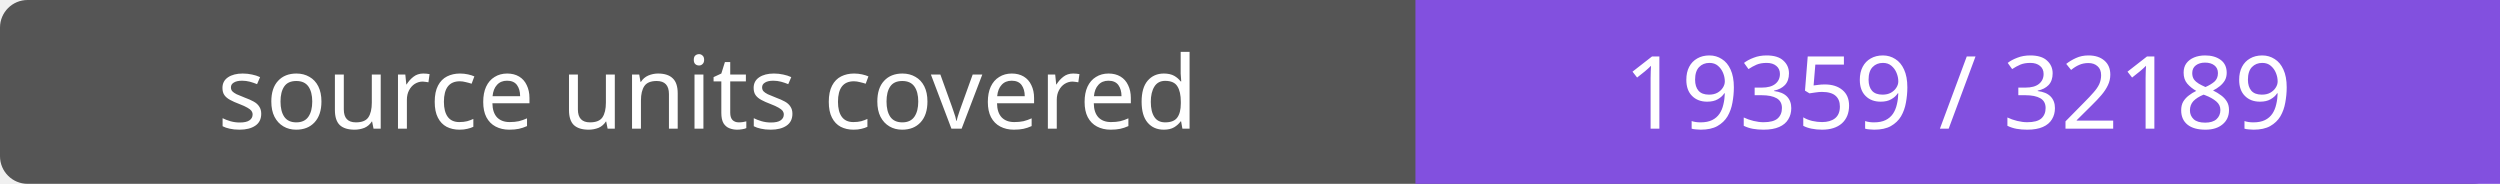
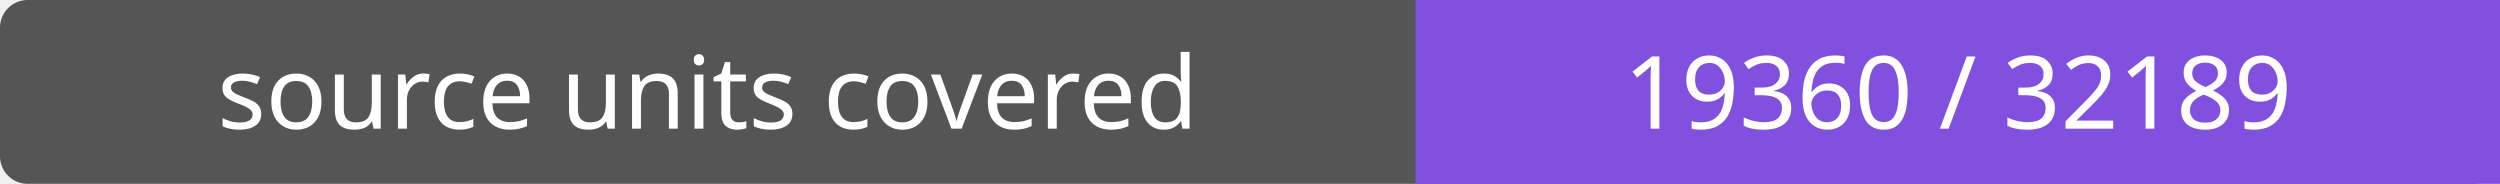
- <svg xmlns="http://www.w3.org/2000/svg" width="272" height="20" role="img" aria-label="source units covered: 19359 / 32189">
+ <svg xmlns="http://www.w3.org/2000/svg" width="272" height="20" role="img" aria-label="source units covered: 19360 / 32189">
  <rect width="272" height="20" rx="3" fill="#555" />
  <path fill="#8250df" d="M154 0h118v20H154z" />
  <g fill="#fff" text-anchor="middle" font-family="Verdana,sans-serif" font-size="11">
    <text x="77.0" y="14">source units covered</text>
-     <text x="213.0" y="14">19359 / 32189</text>
+     <text x="213.0" y="14">19360 / 32189</text>
  </g>
</svg>
